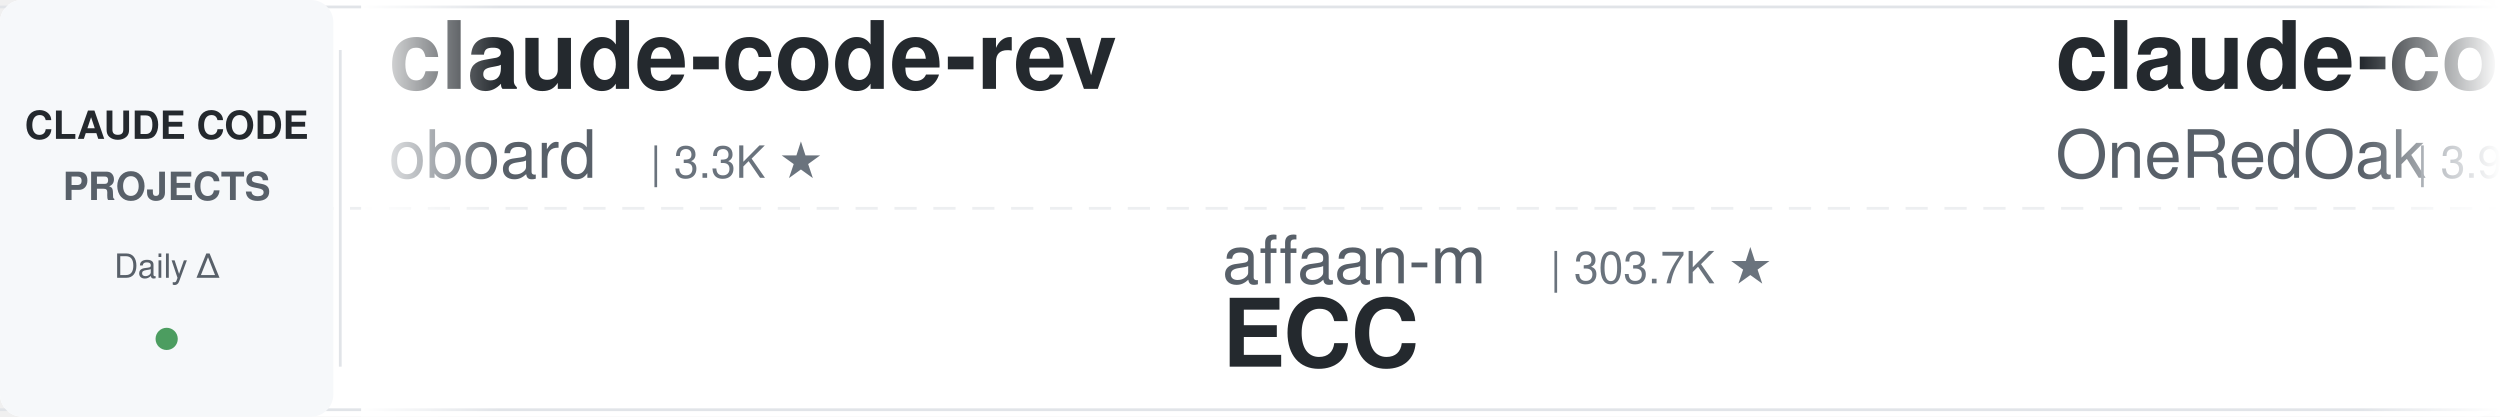
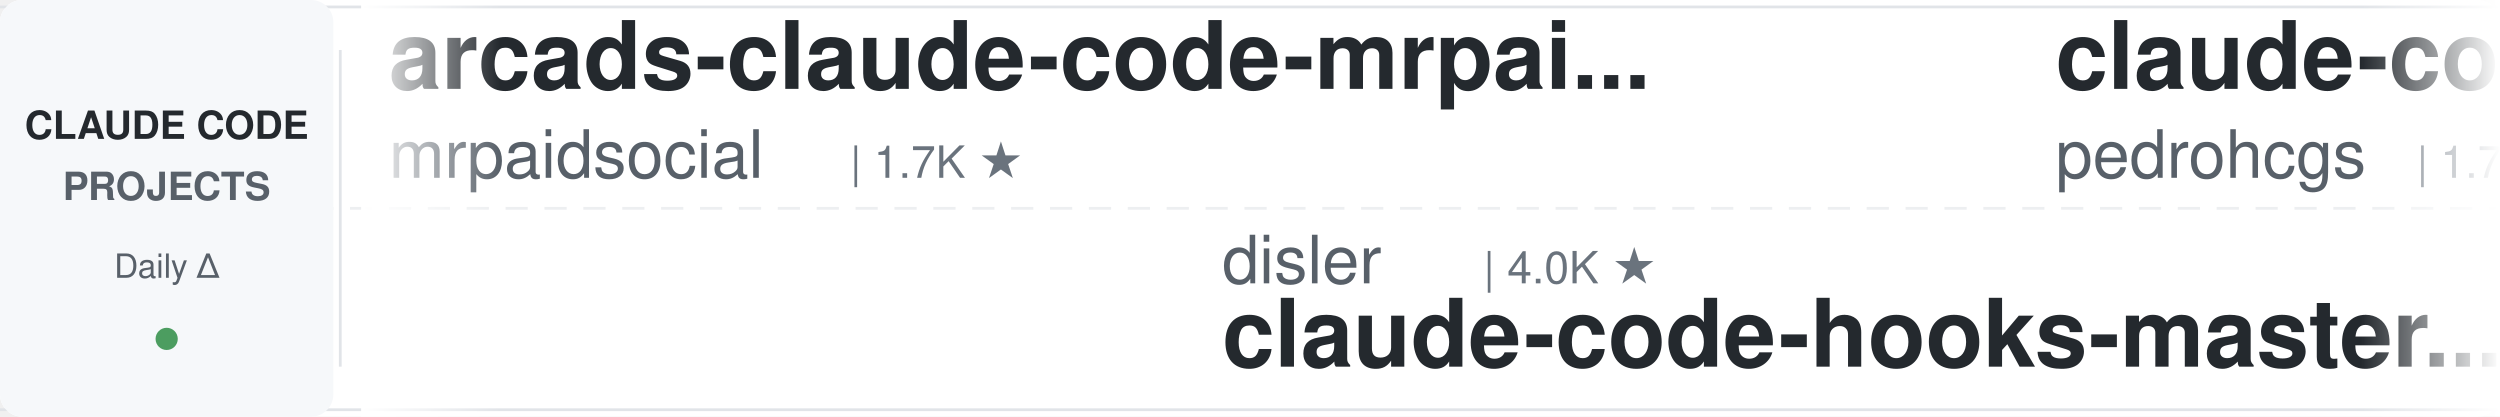
<svg xmlns="http://www.w3.org/2000/svg" width="900" height="150">
  <defs>
    <linearGradient id="leftFade" x1="0%" y1="0%" x2="100%" y2="0%">
      <stop offset="0%" style="stop-color:#ffffff;stop-opacity:1" />
      <stop offset="100%" style="stop-color:#ffffff;stop-opacity:0" />
    </linearGradient>
    <linearGradient id="rightFade" x1="0%" y1="0%" x2="100%" y2="0%">
      <stop offset="0%" style="stop-color:#ffffff;stop-opacity:0" />
      <stop offset="100%" style="stop-color:#ffffff;stop-opacity:1" />
    </linearGradient>
  </defs>
  <rect width="900" height="150" fill="#ffffff" rx="8" />
  <rect x="0" y="2" width="900" height="1" fill="#e1e4e8" />
  <rect x="0" y="147" width="900" height="1" fill="#e1e4e8" />
  <line x1="0" y1="75" x2="900" y2="75" stroke="#e1e4e8" stroke-width="1" stroke-dasharray="8 6" opacity="0.6" />
  <rect x="0" y="0" width="120" height="150" fill="#f6f8fa" rx="8" />
  <text x="60" y="50" font-family="-apple-system, BlinkMacSystemFont, 'Segoe UI', Helvetica, Arial, sans-serif" font-size="14" font-weight="600" fill="#24292e" text-anchor="middle">CLAUDE CODE</text>
  <text x="60" y="72" font-family="-apple-system, BlinkMacSystemFont, 'Segoe UI', Helvetica, Arial, sans-serif" font-size="14" font-weight="600" fill="#586069" text-anchor="middle">PROJECTS</text>
  <text x="60" y="100" font-family="-apple-system, BlinkMacSystemFont, 'Segoe UI', Helvetica, Arial, sans-serif" font-size="12" font-weight="500" fill="#586069" text-anchor="middle">Daily Δ</text>
  <circle cx="60" cy="122" r="4" fill="#22863a" opacity="0.8" />
  <rect x="122" y="18" width="1" height="114" fill="#e1e4e8" />
  <clipPath id="tickerClip">
    <rect x="130" y="0" width="770" height="150" />
  </clipPath>
  <g clip-path="url(#tickerClip)">
    <g id="tickerItems">
      <animateTransform attributeName="transform" attributeType="XML" type="translate" from="0 0" to="-3000 0" dur="54s" repeatCount="indefinite" />
      <g transform="translate(0, 0)">
-         <text x="140" y="32" font-family="-apple-system, BlinkMacSystemFont, 'Segoe UI', Helvetica, Arial, sans-serif" font-size="34" font-weight="600" fill="#24292e">claude-code-rev</text>
-         <text x="140" y="64" font-family="-apple-system, BlinkMacSystemFont, 'Segoe UI', Helvetica, Arial, sans-serif" font-size="24" font-weight="400" fill="#586069">oboard</text>
-         <text x="234" y="64" font-family="-apple-system, BlinkMacSystemFont, 'Segoe UI', Helvetica, Arial, sans-serif" font-size="16" font-weight="500" fill="#6a737d">| 3.3K ★</text>
+         <text x="140" y="32" font-family="-apple-system, BlinkMacSystemFont, 'Segoe UI', Helvetica, Arial, sans-serif" font-size="34" font-weight="600" fill="#24292e">arcads-claude-code-mrpai...</text>
+         <text x="140" y="64" font-family="-apple-system, BlinkMacSystemFont, 'Segoe UI', Helvetica, Arial, sans-serif" font-size="24" font-weight="400" fill="#586069">mrpaidsocial</text>
+         <text x="306" y="64" font-family="-apple-system, BlinkMacSystemFont, 'Segoe UI', Helvetica, Arial, sans-serif" font-size="16" font-weight="500" fill="#6a737d">| 1.7K ★</text>
      </g>
      <g transform="translate(300, 0)">
-         <text x="140" y="102" font-family="-apple-system, BlinkMacSystemFont, 'Segoe UI', Helvetica, Arial, sans-serif" font-size="24" font-weight="400" fill="#586069">affaan-m</text>
-         <text x="258" y="102" font-family="-apple-system, BlinkMacSystemFont, 'Segoe UI', Helvetica, Arial, sans-serif" font-size="16" font-weight="500" fill="#6a737d">| 303.7K ★</text>
-         <text x="140" y="132" font-family="-apple-system, BlinkMacSystemFont, 'Segoe UI', Helvetica, Arial, sans-serif" font-size="34" font-weight="600" fill="#24292e">ECC</text>
+         <text x="140" y="102" font-family="-apple-system, BlinkMacSystemFont, 'Segoe UI', Helvetica, Arial, sans-serif" font-size="24" font-weight="400" fill="#586069">disler</text>
+         <text x="234" y="102" font-family="-apple-system, BlinkMacSystemFont, 'Segoe UI', Helvetica, Arial, sans-serif" font-size="16" font-weight="500" fill="#6a737d">| 4.0K ★</text>
+         <text x="140" y="132" font-family="-apple-system, BlinkMacSystemFont, 'Segoe UI', Helvetica, Arial, sans-serif" font-size="34" font-weight="600" fill="#24292e">claude-code-hooks-master...</text>
      </g>
      <g transform="translate(600, 0)">
-         <text x="140" y="32" font-family="-apple-system, BlinkMacSystemFont, 'Segoe UI', Helvetica, Arial, sans-serif" font-size="34" font-weight="600" fill="#24292e">claude-code-workflows</text>
-         <text x="140" y="64" font-family="-apple-system, BlinkMacSystemFont, 'Segoe UI', Helvetica, Arial, sans-serif" font-size="24" font-weight="400" fill="#586069">OneRedOak</text>
-         <text x="270" y="64" font-family="-apple-system, BlinkMacSystemFont, 'Segoe UI', Helvetica, Arial, sans-serif" font-size="16" font-weight="500" fill="#6a737d">| 3.9K ★</text>
+         <text x="140" y="32" font-family="-apple-system, BlinkMacSystemFont, 'Segoe UI', Helvetica, Arial, sans-serif" font-size="34" font-weight="600" fill="#24292e">claude-code-my-workflow</text>
+         <text x="140" y="64" font-family="-apple-system, BlinkMacSystemFont, 'Segoe UI', Helvetica, Arial, sans-serif" font-size="24" font-weight="400" fill="#586069">pedrohcgs</text>
+         <text x="270" y="64" font-family="-apple-system, BlinkMacSystemFont, 'Segoe UI', Helvetica, Arial, sans-serif" font-size="16" font-weight="500" fill="#6a737d">| 1.7K ★</text>
      </g>
      <g transform="translate(900, 0)">
-         <text x="140" y="102" font-family="-apple-system, BlinkMacSystemFont, 'Segoe UI', Helvetica, Arial, sans-serif" font-size="24" font-weight="400" fill="#586069">anthropics</text>
-         <text x="282" y="102" font-family="-apple-system, BlinkMacSystemFont, 'Segoe UI', Helvetica, Arial, sans-serif" font-size="16" font-weight="500" fill="#6a737d">| 10.0K ★</text>
-         <text x="140" y="132" font-family="-apple-system, BlinkMacSystemFont, 'Segoe UI', Helvetica, Arial, sans-serif" font-size="34" font-weight="600" fill="#24292e">claude-code-action</text>
+         <text x="140" y="102" font-family="-apple-system, BlinkMacSystemFont, 'Segoe UI', Helvetica, Arial, sans-serif" font-size="24" font-weight="400" fill="#586069">lorryjovens-hub</text>
+         <text x="342" y="102" font-family="-apple-system, BlinkMacSystemFont, 'Segoe UI', Helvetica, Arial, sans-serif" font-size="16" font-weight="500" fill="#6a737d">| 1.7K ★</text>
+         <text x="140" y="132" font-family="-apple-system, BlinkMacSystemFont, 'Segoe UI', Helvetica, Arial, sans-serif" font-size="34" font-weight="600" fill="#24292e">claude-code-rust</text>
      </g>
      <g transform="translate(1200, 0)">
-         <text x="140" y="32" font-family="-apple-system, BlinkMacSystemFont, 'Segoe UI', Helvetica, Arial, sans-serif" font-size="34" font-weight="600" fill="#24292e">Claude-Code-Usage-Monito...</text>
-         <text x="140" y="64" font-family="-apple-system, BlinkMacSystemFont, 'Segoe UI', Helvetica, Arial, sans-serif" font-size="24" font-weight="400" fill="#586069">Maciek-roboblog</text>
-         <text x="342" y="64" font-family="-apple-system, BlinkMacSystemFont, 'Segoe UI', Helvetica, Arial, sans-serif" font-size="16" font-weight="500" fill="#6a737d">| 8.8K ★</text>
+         <text x="140" y="32" font-family="-apple-system, BlinkMacSystemFont, 'Segoe UI', Helvetica, Arial, sans-serif" font-size="34" font-weight="600" fill="#24292e">claude-code-source</text>
+         <text x="140" y="64" font-family="-apple-system, BlinkMacSystemFont, 'Segoe UI', Helvetica, Arial, sans-serif" font-size="24" font-weight="400" fill="#586069">JrCx7scC</text>
+         <text x="258" y="64" font-family="-apple-system, BlinkMacSystemFont, 'Segoe UI', Helvetica, Arial, sans-serif" font-size="16" font-weight="500" fill="#6a737d">| 377 ★</text>
      </g>
      <g transform="translate(1500, 0)">
-         <text x="140" y="102" font-family="-apple-system, BlinkMacSystemFont, 'Segoe UI', Helvetica, Arial, sans-serif" font-size="24" font-weight="400" fill="#586069">Alishahryar1</text>
-         <text x="306" y="102" font-family="-apple-system, BlinkMacSystemFont, 'Segoe UI', Helvetica, Arial, sans-serif" font-size="16" font-weight="500" fill="#6a737d">| 70.5K ★</text>
-         <text x="140" y="132" font-family="-apple-system, BlinkMacSystemFont, 'Segoe UI', Helvetica, Arial, sans-serif" font-size="34" font-weight="600" fill="#24292e">free-claude-code</text>
+         <text x="140" y="102" font-family="-apple-system, BlinkMacSystemFont, 'Segoe UI', Helvetica, Arial, sans-serif" font-size="24" font-weight="400" fill="#586069">musistudio</text>
+         <text x="282" y="102" font-family="-apple-system, BlinkMacSystemFont, 'Segoe UI', Helvetica, Arial, sans-serif" font-size="16" font-weight="500" fill="#6a737d">| 38.2K ★</text>
+         <text x="140" y="132" font-family="-apple-system, BlinkMacSystemFont, 'Segoe UI', Helvetica, Arial, sans-serif" font-size="34" font-weight="600" fill="#24292e">claude-code-router</text>
      </g>
      <g transform="translate(1800, 0)">
-         <text x="140" y="32" font-family="-apple-system, BlinkMacSystemFont, 'Segoe UI', Helvetica, Arial, sans-serif" font-size="34" font-weight="600" fill="#24292e">claude-code-book</text>
-         <text x="140" y="64" font-family="-apple-system, BlinkMacSystemFont, 'Segoe UI', Helvetica, Arial, sans-serif" font-size="24" font-weight="400" fill="#586069">lintsinghua</text>
-         <text x="294" y="64" font-family="-apple-system, BlinkMacSystemFont, 'Segoe UI', Helvetica, Arial, sans-serif" font-size="16" font-weight="500" fill="#6a737d">| 4.4K ★</text>
+         <text x="140" y="32" font-family="-apple-system, BlinkMacSystemFont, 'Segoe UI', Helvetica, Arial, sans-serif" font-size="34" font-weight="600" fill="#24292e">claude-code-guide</text>
+         <text x="140" y="64" font-family="-apple-system, BlinkMacSystemFont, 'Segoe UI', Helvetica, Arial, sans-serif" font-size="24" font-weight="400" fill="#586069">zebbern</text>
+         <text x="246" y="64" font-family="-apple-system, BlinkMacSystemFont, 'Segoe UI', Helvetica, Arial, sans-serif" font-size="16" font-weight="500" fill="#6a737d">| 4.7K ★</text>
      </g>
      <g transform="translate(2100, 0)">
-         <text x="140" y="102" font-family="-apple-system, BlinkMacSystemFont, 'Segoe UI', Helvetica, Arial, sans-serif" font-size="24" font-weight="400" fill="#586069">1rgs</text>
-         <text x="210" y="102" font-family="-apple-system, BlinkMacSystemFont, 'Segoe UI', Helvetica, Arial, sans-serif" font-size="16" font-weight="500" fill="#6a737d">| 3.8K ★</text>
-         <text x="140" y="132" font-family="-apple-system, BlinkMacSystemFont, 'Segoe UI', Helvetica, Arial, sans-serif" font-size="34" font-weight="600" fill="#24292e">claude-code-proxy</text>
+         <text x="140" y="102" font-family="-apple-system, BlinkMacSystemFont, 'Segoe UI', Helvetica, Arial, sans-serif" font-size="24" font-weight="400" fill="#586069">digitalsamba</text>
+         <text x="306" y="102" font-family="-apple-system, BlinkMacSystemFont, 'Segoe UI', Helvetica, Arial, sans-serif" font-size="16" font-weight="500" fill="#6a737d">| 2.6K ★</text>
+         <text x="140" y="132" font-family="-apple-system, BlinkMacSystemFont, 'Segoe UI', Helvetica, Arial, sans-serif" font-size="34" font-weight="600" fill="#24292e">claude-code-video-toolki...</text>
      </g>
      <g transform="translate(2400, 0)">
-         <text x="140" y="32" font-family="-apple-system, BlinkMacSystemFont, 'Segoe UI', Helvetica, Arial, sans-serif" font-size="34" font-weight="600" fill="#24292e">claude-code-system-promp...</text>
-         <text x="140" y="64" font-family="-apple-system, BlinkMacSystemFont, 'Segoe UI', Helvetica, Arial, sans-serif" font-size="24" font-weight="400" fill="#586069">Piebald-AI</text>
-         <text x="282" y="64" font-family="-apple-system, BlinkMacSystemFont, 'Segoe UI', Helvetica, Arial, sans-serif" font-size="16" font-weight="500" fill="#6a737d">| 13.2K ★</text>
+         <text x="140" y="32" font-family="-apple-system, BlinkMacSystemFont, 'Segoe UI', Helvetica, Arial, sans-serif" font-size="34" font-weight="600" fill="#24292e">free-claude-code</text>
+         <text x="140" y="64" font-family="-apple-system, BlinkMacSystemFont, 'Segoe UI', Helvetica, Arial, sans-serif" font-size="24" font-weight="400" fill="#586069">Alishahryar1</text>
+         <text x="306" y="64" font-family="-apple-system, BlinkMacSystemFont, 'Segoe UI', Helvetica, Arial, sans-serif" font-size="16" font-weight="500" fill="#6a737d">| 70.5K ★</text>
      </g>
      <g transform="translate(2700, 0)">
-         <text x="140" y="102" font-family="-apple-system, BlinkMacSystemFont, 'Segoe UI', Helvetica, Arial, sans-serif" font-size="24" font-weight="400" fill="#586069">mrpaidsocial</text>
-         <text x="306" y="102" font-family="-apple-system, BlinkMacSystemFont, 'Segoe UI', Helvetica, Arial, sans-serif" font-size="16" font-weight="500" fill="#6a737d">| 1.7K ★</text>
-         <text x="140" y="132" font-family="-apple-system, BlinkMacSystemFont, 'Segoe UI', Helvetica, Arial, sans-serif" font-size="34" font-weight="600" fill="#24292e">arcads-claude-code-mrpai...</text>
+         <text x="140" y="102" font-family="-apple-system, BlinkMacSystemFont, 'Segoe UI', Helvetica, Arial, sans-serif" font-size="24" font-weight="400" fill="#586069">lintsinghua</text>
+         <text x="294" y="102" font-family="-apple-system, BlinkMacSystemFont, 'Segoe UI', Helvetica, Arial, sans-serif" font-size="16" font-weight="500" fill="#6a737d">| 4.4K ★</text>
+         <text x="140" y="132" font-family="-apple-system, BlinkMacSystemFont, 'Segoe UI', Helvetica, Arial, sans-serif" font-size="34" font-weight="600" fill="#24292e">claude-code-book</text>
      </g>
      <g transform="translate(3000, 0)">
-         <text x="140" y="32" font-family="-apple-system, BlinkMacSystemFont, 'Segoe UI', Helvetica, Arial, sans-serif" font-size="34" font-weight="600" fill="#24292e">claude-code-rev</text>
-         <text x="140" y="64" font-family="-apple-system, BlinkMacSystemFont, 'Segoe UI', Helvetica, Arial, sans-serif" font-size="24" font-weight="400" fill="#586069">oboard</text>
-         <text x="234" y="64" font-family="-apple-system, BlinkMacSystemFont, 'Segoe UI', Helvetica, Arial, sans-serif" font-size="16" font-weight="500" fill="#6a737d">| 3.3K ★</text>
+         <text x="140" y="32" font-family="-apple-system, BlinkMacSystemFont, 'Segoe UI', Helvetica, Arial, sans-serif" font-size="34" font-weight="600" fill="#24292e">arcads-claude-code-mrpai...</text>
+         <text x="140" y="64" font-family="-apple-system, BlinkMacSystemFont, 'Segoe UI', Helvetica, Arial, sans-serif" font-size="24" font-weight="400" fill="#586069">mrpaidsocial</text>
+         <text x="306" y="64" font-family="-apple-system, BlinkMacSystemFont, 'Segoe UI', Helvetica, Arial, sans-serif" font-size="16" font-weight="500" fill="#6a737d">| 1.7K ★</text>
      </g>
      <g transform="translate(3300, 0)">
-         <text x="140" y="102" font-family="-apple-system, BlinkMacSystemFont, 'Segoe UI', Helvetica, Arial, sans-serif" font-size="24" font-weight="400" fill="#586069">affaan-m</text>
-         <text x="258" y="102" font-family="-apple-system, BlinkMacSystemFont, 'Segoe UI', Helvetica, Arial, sans-serif" font-size="16" font-weight="500" fill="#6a737d">| 303.7K ★</text>
-         <text x="140" y="132" font-family="-apple-system, BlinkMacSystemFont, 'Segoe UI', Helvetica, Arial, sans-serif" font-size="34" font-weight="600" fill="#24292e">ECC</text>
+         <text x="140" y="102" font-family="-apple-system, BlinkMacSystemFont, 'Segoe UI', Helvetica, Arial, sans-serif" font-size="24" font-weight="400" fill="#586069">disler</text>
+         <text x="234" y="102" font-family="-apple-system, BlinkMacSystemFont, 'Segoe UI', Helvetica, Arial, sans-serif" font-size="16" font-weight="500" fill="#6a737d">| 4.0K ★</text>
+         <text x="140" y="132" font-family="-apple-system, BlinkMacSystemFont, 'Segoe UI', Helvetica, Arial, sans-serif" font-size="34" font-weight="600" fill="#24292e">claude-code-hooks-master...</text>
      </g>
      <g transform="translate(3600, 0)">
-         <text x="140" y="32" font-family="-apple-system, BlinkMacSystemFont, 'Segoe UI', Helvetica, Arial, sans-serif" font-size="34" font-weight="600" fill="#24292e">claude-code-workflows</text>
-         <text x="140" y="64" font-family="-apple-system, BlinkMacSystemFont, 'Segoe UI', Helvetica, Arial, sans-serif" font-size="24" font-weight="400" fill="#586069">OneRedOak</text>
-         <text x="270" y="64" font-family="-apple-system, BlinkMacSystemFont, 'Segoe UI', Helvetica, Arial, sans-serif" font-size="16" font-weight="500" fill="#6a737d">| 3.9K ★</text>
+         <text x="140" y="32" font-family="-apple-system, BlinkMacSystemFont, 'Segoe UI', Helvetica, Arial, sans-serif" font-size="34" font-weight="600" fill="#24292e">claude-code-my-workflow</text>
+         <text x="140" y="64" font-family="-apple-system, BlinkMacSystemFont, 'Segoe UI', Helvetica, Arial, sans-serif" font-size="24" font-weight="400" fill="#586069">pedrohcgs</text>
+         <text x="270" y="64" font-family="-apple-system, BlinkMacSystemFont, 'Segoe UI', Helvetica, Arial, sans-serif" font-size="16" font-weight="500" fill="#6a737d">| 1.7K ★</text>
      </g>
      <g transform="translate(3900, 0)">
-         <text x="140" y="102" font-family="-apple-system, BlinkMacSystemFont, 'Segoe UI', Helvetica, Arial, sans-serif" font-size="24" font-weight="400" fill="#586069">anthropics</text>
-         <text x="282" y="102" font-family="-apple-system, BlinkMacSystemFont, 'Segoe UI', Helvetica, Arial, sans-serif" font-size="16" font-weight="500" fill="#6a737d">| 10.0K ★</text>
-         <text x="140" y="132" font-family="-apple-system, BlinkMacSystemFont, 'Segoe UI', Helvetica, Arial, sans-serif" font-size="34" font-weight="600" fill="#24292e">claude-code-action</text>
+         <text x="140" y="102" font-family="-apple-system, BlinkMacSystemFont, 'Segoe UI', Helvetica, Arial, sans-serif" font-size="24" font-weight="400" fill="#586069">lorryjovens-hub</text>
+         <text x="342" y="102" font-family="-apple-system, BlinkMacSystemFont, 'Segoe UI', Helvetica, Arial, sans-serif" font-size="16" font-weight="500" fill="#6a737d">| 1.7K ★</text>
+         <text x="140" y="132" font-family="-apple-system, BlinkMacSystemFont, 'Segoe UI', Helvetica, Arial, sans-serif" font-size="34" font-weight="600" fill="#24292e">claude-code-rust</text>
      </g>
    </g>
  </g>
  <rect x="130" y="0" width="50" height="150" fill="url(#leftFade)" />
  <rect x="850" y="0" width="50" height="150" fill="url(#rightFade)" />
</svg>
